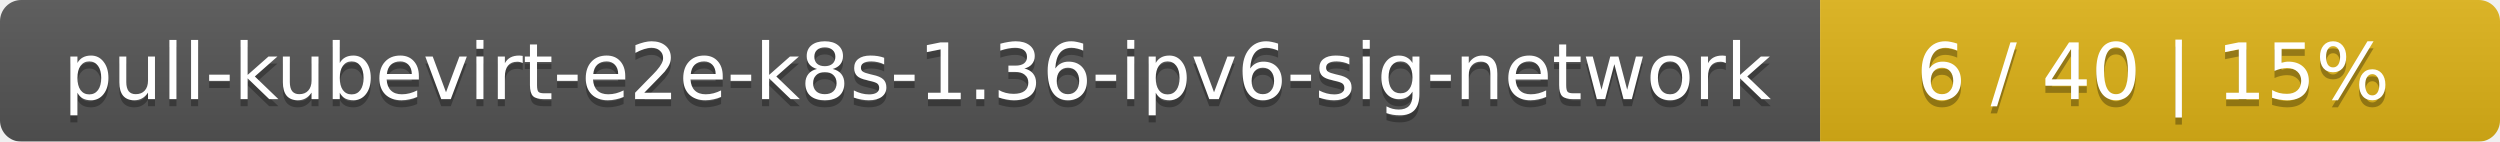
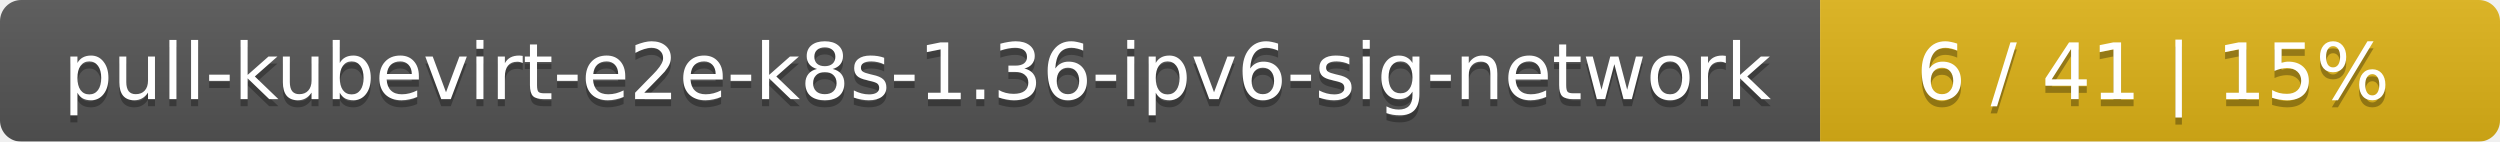
<svg xmlns="http://www.w3.org/2000/svg" width="353" height="20">
  <linearGradient id="smooth" x2="0" y2="100%">
    <stop offset="0" stop-color="#bbb" stop-opacity=".1" />
    <stop offset="1" stop-opacity=".1" />
  </linearGradient>
  <mask id="round">
    <rect width="353" height="20" rx="3" fill="#fff" />
  </mask>
  <g mask="url(#round)">
    <rect width="257" height="20" fill="#555" />
    <rect x="257" width="96" height="20" fill="#dfb317" />
    <rect width="353" height="20" fill="url(#smooth)" />
  </g>
  <g fill="#fff" text-anchor="middle" font-family="DejaVu Sans,Verdana,Geneva,sans-serif" font-size="11">
    <text x="129.5" y="15" fill="#010101" fill-opacity=".3">pull-kubevirt-e2e-k8s-1.36-ipv6-sig-network</text>
    <text x="129.5" y="14">pull-kubevirt-e2e-k8s-1.36-ipv6-sig-network</text>
-     <text x="304" y="15" fill="#010101" fill-opacity=".3">6 / 40    |    15%</text>
-     <text x="304" y="14">6 / 40    |    15%</text>
+     <text x="304" y="15" fill="#010101" fill-opacity=".3">6 / 41    |    15%</text>
+     <text x="304" y="14">6 / 41    |    15%</text>
  </g>
</svg>
